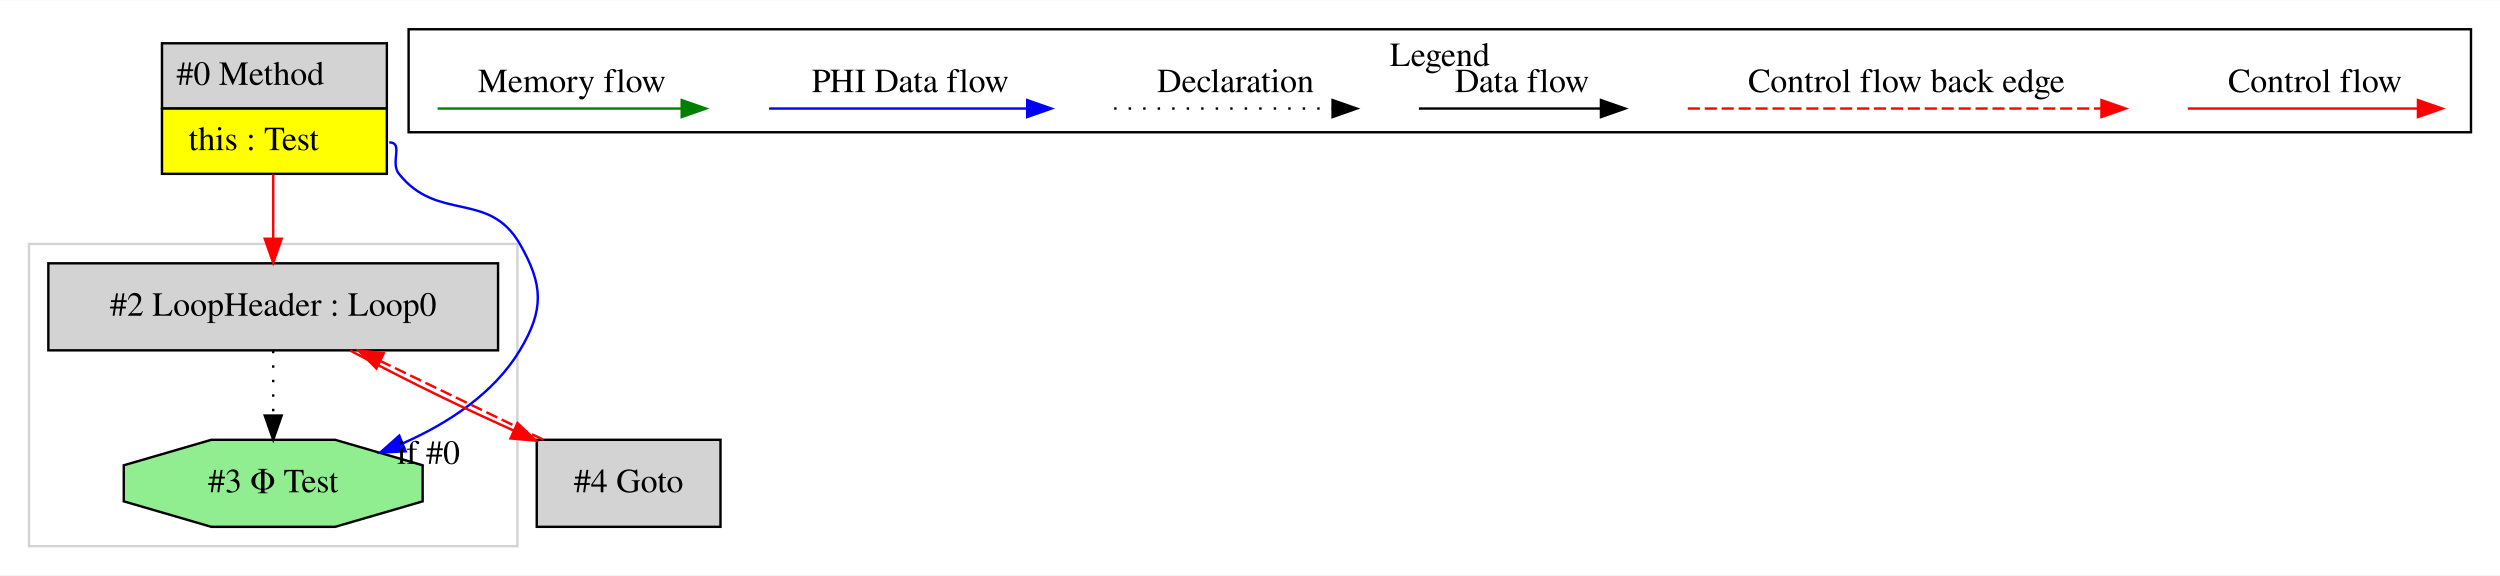
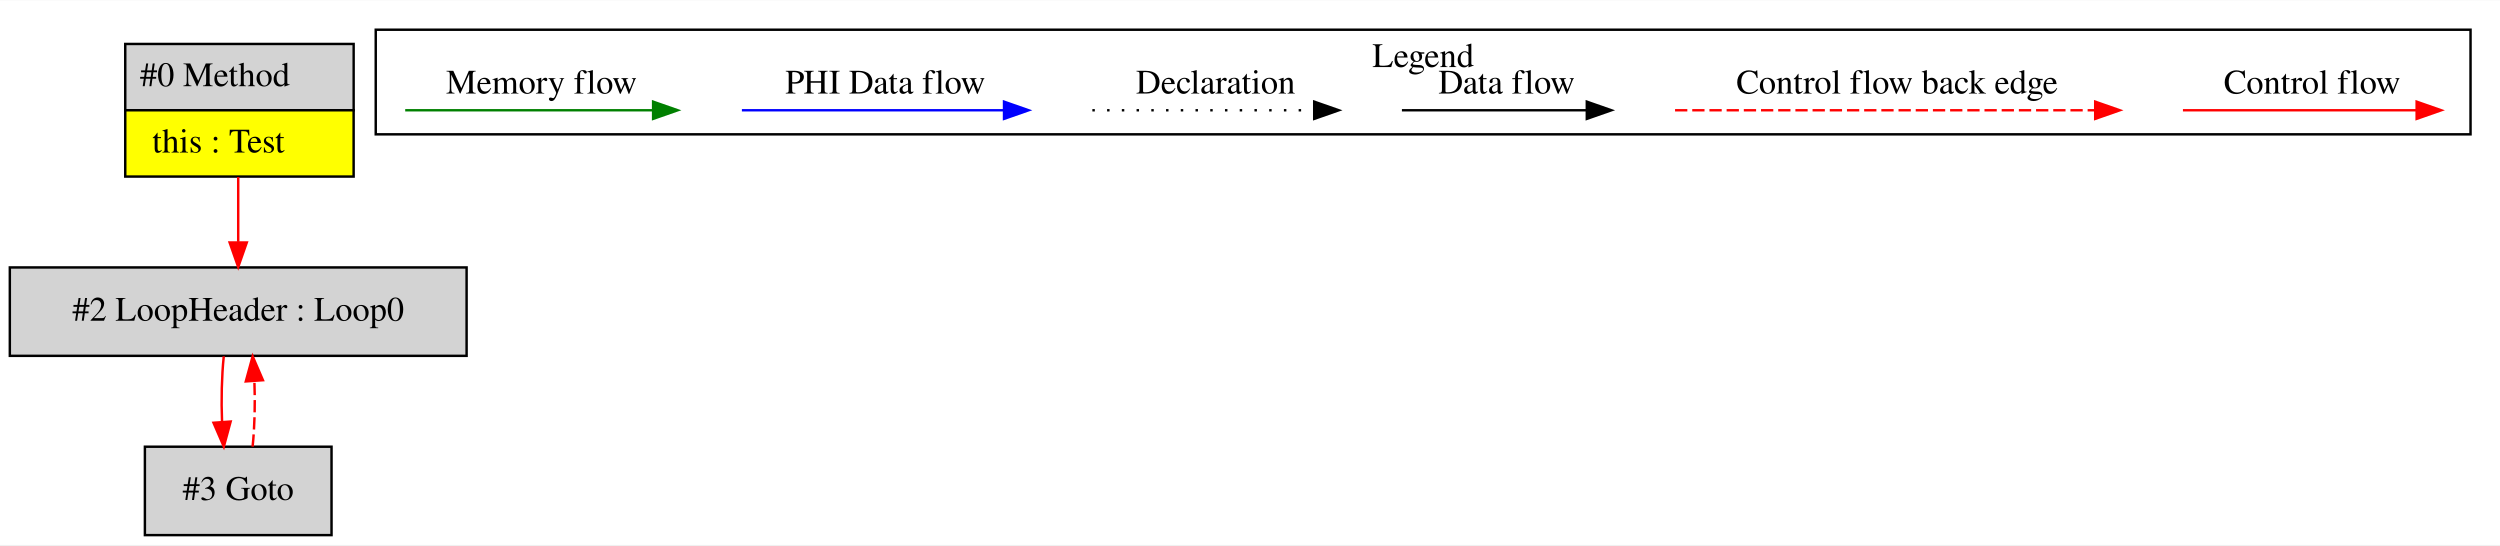
- <svg xmlns="http://www.w3.org/2000/svg" width="1034pt" height="238pt" viewBox="0.00 0.00 1034.00 237.80">
-   <g id="graph0" class="graph" transform="scale(1 1) rotate(0) translate(4 233.8)">
-     <polygon fill="white" stroke="transparent" points="-4,4 -4,-233.8 1030,-233.8 1030,4 -4,4" />
+ <svg xmlns="http://www.w3.org/2000/svg" width="1018pt" height="222pt" viewBox="0.00 0.00 1018.00 221.80">
+   <g id="graph0" class="graph" transform="scale(1 1) rotate(0) translate(4 217.8)">
+     <polygon fill="white" stroke="transparent" points="-4,4 -4,-217.8 1014,-217.8 1014,4 -4,4" />
    <g id="clust1" class="cluster">
-       <polygon fill="none" stroke="lightgray" points="8,-8 8,-133 210,-133 210,-8 8,-8" />
-     </g>
-     <g id="clust2" class="cluster">
-       <polygon fill="none" stroke="black" points="165,-179.2 165,-221.8 1018,-221.8 1018,-179.2 165,-179.2" />
-       <text text-anchor="middle" x="591.5" y="-206.6" font-family="Times,serif" font-size="14.00">Legend</text>
+       <polygon fill="none" stroke="black" points="149,-163.2 149,-205.8 1002,-205.8 1002,-163.2 149,-163.2" />
+       <text text-anchor="middle" x="575.5" y="-190.6" font-family="Times,serif" font-size="14.00">Legend</text>
    </g>
    <g id="node1" class="node">
-       <polygon fill="lightgrey" stroke="transparent" points="155.5,-216 62.5,-216 62.5,-162 155.5,-162 155.5,-216" />
-       <polygon fill="none" stroke="black" points="63,-189 63,-216 156,-216 156,-189 63,-189" />
-       <text text-anchor="start" x="69" y="-198.8" font-family="Times,serif" font-size="14.00">#0 Method</text>
-       <polygon fill="yellow" stroke="transparent" points="63,-162 63,-189 156,-189 156,-162 63,-162" />
-       <polygon fill="none" stroke="black" points="63,-162 63,-189 156,-189 156,-162 63,-162" />
-       <text text-anchor="start" x="74" y="-171.8" font-family="Times,serif" font-size="14.00">this : Test</text>
+       <polygon fill="lightgrey" stroke="transparent" points="139.5,-200 46.5,-200 46.5,-146 139.5,-146 139.5,-200" />
+       <polygon fill="none" stroke="black" points="47,-173 47,-200 140,-200 140,-173 47,-173" />
+       <text text-anchor="start" x="53" y="-182.8" font-family="Times,serif" font-size="14.00">#0 Method</text>
+       <polygon fill="yellow" stroke="transparent" points="47,-146 47,-173 140,-173 140,-146 47,-146" />
+       <polygon fill="none" stroke="black" points="47,-146 47,-173 140,-173 140,-146 47,-146" />
+       <text text-anchor="start" x="58" y="-155.8" font-family="Times,serif" font-size="14.00">this : Test</text>
    </g>
    <g id="node2" class="node">
-       <polygon fill="lightgrey" stroke="black" points="202,-125 16,-125 16,-89 202,-89 202,-125" />
-       <text text-anchor="middle" x="109" y="-103.3" font-family="Times,serif" font-size="14.00">#2 LoopHeader : Loop0</text>
+       <polygon fill="lightgrey" stroke="black" points="186,-109 0,-109 0,-73 186,-73 186,-109" />
+       <text text-anchor="middle" x="93" y="-87.3" font-family="Times,serif" font-size="14.00">#2 LoopHeader : Loop0</text>
    </g>
    <g id="edge1" class="edge">
-       <path fill="none" stroke="red" d="M109,-161.81C109,-153.35 109,-143.95 109,-135.4" />
-       <polygon fill="red" stroke="red" points="112.5,-135.17 109,-125.17 105.5,-135.17 112.5,-135.17" />
+       <path fill="none" stroke="red" d="M93,-145.81C93,-137.35 93,-127.95 93,-119.4" />
+       <polygon fill="red" stroke="red" points="96.5,-119.17 93,-109.17 89.5,-119.17 96.5,-119.17" />
    </g>
-     <g id="node4" class="node">
-       <polygon fill="lightgreen" stroke="black" points="170.81,-26.54 170.81,-41.46 134.6,-52 83.4,-52 47.19,-41.46 47.19,-26.54 83.4,-16 134.6,-16 170.81,-26.54" />
-       <text text-anchor="middle" x="109" y="-30.3" font-family="Times,serif" font-size="14.00">#3 Φ Test</text>
+     <g id="node3" class="node">
+       <polygon fill="lightgrey" stroke="black" points="131,-36 55,-36 55,0 131,0 131,-36" />
+       <text text-anchor="middle" x="93" y="-14.3" font-family="Times,serif" font-size="14.00">#3 Goto</text>
+     </g>
+     <g id="edge3" class="edge">
+       <path fill="none" stroke="red" d="M87.12,-72.81C86.28,-64.79 86.05,-55.05 86.42,-46.07" />
+       <polygon fill="red" stroke="red" points="89.92,-46.25 87.14,-36.03 82.94,-45.75 89.92,-46.25" />
+     </g>
+     <g id="edge2" class="edge">
+       <path fill="none" stroke="red" stroke-dasharray="5,2" d="M98.86,-36.03C99.71,-44.03 99.95,-53.77 99.59,-62.75" />
+       <polygon fill="red" stroke="red" points="96.09,-62.59 98.88,-72.81 103.07,-63.08 96.09,-62.59" />
+     </g>
+     <g id="edge4" class="edge">
+       <path fill="none" stroke="red" d="M884.89,-173C896.11,-173 954.24,-173 979.86,-173" />
+       <polygon fill="red" stroke="red" points="980.06,-176.5 990.06,-173 980.06,-169.5 980.06,-176.5" />
+       <text text-anchor="middle" x="937.5" y="-179.8" font-family="Times,serif" font-size="14.00">Control flow</text>
    </g>
    <g id="edge5" class="edge">
-       <path fill="none" stroke="blue" d="M157,-175C163.05,-175 157.24,-166.73 161,-162 176.99,-141.89 198.18,-155.26 211,-133 220.76,-116.05 221.09,-105.75 211,-89 200.21,-71.08 181.27,-58.8 162.61,-50.54" />
-       <polygon fill="blue" stroke="blue" points="163.8,-47.24 153.22,-46.68 161.14,-53.72 163.8,-47.24" />
-       <text text-anchor="middle" x="173.2" y="-42.04" font-family="Times,serif" font-size="14.00">if #0</text>
-     </g>
-     <g id="node3" class="node">
-       <polygon fill="lightgrey" stroke="black" points="294,-52 218,-52 218,-16 294,-16 294,-52" />
-       <text text-anchor="middle" x="256" y="-30.3" font-family="Times,serif" font-size="14.00">#4 Goto</text>
-     </g>
-     <g id="edge3" class="edge">
-       <path fill="none" stroke="red" d="M140.75,-88.94C152.39,-82.81 165.72,-75.95 178,-70 187.82,-65.24 198.43,-60.33 208.56,-55.75" />
-       <polygon fill="red" stroke="red" points="210.02,-58.93 217.71,-51.64 207.15,-52.55 210.02,-58.93" />
-     </g>
-     <g id="edge4" class="edge">
-       <path fill="none" stroke="black" stroke-dasharray="1,5" d="M109,-88.81C109,-80.79 109,-71.05 109,-62.07" />
-       <polygon fill="black" stroke="black" points="112.5,-62.03 109,-52.03 105.5,-62.03 112.5,-62.03" />
-     </g>
-     <g id="edge2" class="edge">
-       <path fill="none" stroke="red" stroke-dasharray="5,2" d="M220.57,-52.11C200.4,-61.85 174.96,-74.14 153.46,-84.52" />
-       <polygon fill="red" stroke="red" points="151.69,-81.49 144.21,-88.99 154.74,-87.8 151.69,-81.49" />
+       <path fill="none" stroke="red" stroke-dasharray="5,2" d="M678.08,-173C695.05,-173 811.21,-173 849.08,-173" />
+       <polygon fill="red" stroke="red" points="849.17,-176.5 859.17,-173 849.17,-169.5 849.17,-176.5" />
+       <text text-anchor="middle" x="768.5" y="-179.8" font-family="Times,serif" font-size="14.00">Control flow back edge</text>
    </g>
    <g id="edge6" class="edge">
-       <path fill="none" stroke="red" d="M900.89,-189C912.11,-189 970.24,-189 995.86,-189" />
-       <polygon fill="red" stroke="red" points="996.06,-192.5 1006.06,-189 996.06,-185.5 996.06,-192.5" />
-       <text text-anchor="middle" x="953.5" y="-195.8" font-family="Times,serif" font-size="14.00">Control flow</text>
+       <path fill="none" stroke="black" d="M566.86,-173C576.41,-173 620.31,-173 641.92,-173" />
+       <polygon fill="black" stroke="black" points="642.15,-176.5 652.15,-173 642.15,-169.5 642.15,-176.5" />
+       <text text-anchor="middle" x="609.5" y="-179.8" font-family="Times,serif" font-size="14.00">Data flow</text>
    </g>
    <g id="edge7" class="edge">
-       <path fill="none" stroke="red" stroke-dasharray="5,2" d="M694.08,-189C711.05,-189 827.21,-189 865.08,-189" />
-       <polygon fill="red" stroke="red" points="865.17,-192.5 875.17,-189 865.17,-185.5 865.17,-192.5" />
-       <text text-anchor="middle" x="784.5" y="-195.8" font-family="Times,serif" font-size="14.00">Control flow back edge</text>
+       <path fill="none" stroke="black" stroke-dasharray="1,5" d="M440.81,-173C451.46,-173 506.46,-173 531.08,-173" />
+       <polygon fill="black" stroke="black" points="531.15,-176.5 541.15,-173 531.15,-169.5 531.15,-176.5" />
+       <text text-anchor="middle" x="491" y="-179.8" font-family="Times,serif" font-size="14.00">Declaration</text>
    </g>
    <g id="edge8" class="edge">
-       <path fill="none" stroke="black" d="M582.86,-189C592.41,-189 636.31,-189 657.92,-189" />
-       <polygon fill="black" stroke="black" points="658.15,-192.5 668.15,-189 658.15,-185.5 658.15,-192.5" />
-       <text text-anchor="middle" x="625.5" y="-195.8" font-family="Times,serif" font-size="14.00">Data flow</text>
+       <path fill="none" stroke="blue" d="M298.1,-173C310.72,-173 376.88,-173 404.68,-173" />
+       <polygon fill="blue" stroke="blue" points="404.84,-176.5 414.84,-173 404.84,-169.5 404.84,-176.5" />
+       <text text-anchor="middle" x="356.5" y="-179.8" font-family="Times,serif" font-size="14.00">PHI Data flow</text>
    </g>
    <g id="edge9" class="edge">
-       <path fill="none" stroke="black" stroke-dasharray="1,5" d="M456.81,-189C467.46,-189 522.46,-189 547.08,-189" />
-       <polygon fill="black" stroke="black" points="547.15,-192.5 557.15,-189 547.15,-185.5 547.15,-192.5" />
-       <text text-anchor="middle" x="507" y="-195.8" font-family="Times,serif" font-size="14.00">Declaration</text>
-     </g>
-     <g id="edge10" class="edge">
-       <path fill="none" stroke="blue" d="M314.1,-189C326.72,-189 392.88,-189 420.68,-189" />
-       <polygon fill="blue" stroke="blue" points="420.84,-192.5 430.84,-189 420.84,-185.5 420.84,-192.5" />
-       <text text-anchor="middle" x="372.5" y="-195.8" font-family="Times,serif" font-size="14.00">PHI Data flow</text>
-     </g>
-     <g id="edge11" class="edge">
-       <path fill="none" stroke="green" d="M177,-189C188.94,-189 251.3,-189 277.93,-189" />
-       <polygon fill="green" stroke="green" points="277.95,-192.5 287.95,-189 277.95,-185.5 277.95,-192.5" />
-       <text text-anchor="middle" x="232.5" y="-195.8" font-family="Times,serif" font-size="14.00">Memory flow</text>
+       <path fill="none" stroke="green" d="M161,-173C172.94,-173 235.3,-173 261.93,-173" />
+       <polygon fill="green" stroke="green" points="261.95,-176.5 271.95,-173 261.95,-169.5 261.95,-176.5" />
+       <text text-anchor="middle" x="216.5" y="-179.8" font-family="Times,serif" font-size="14.00">Memory flow</text>
    </g>
  </g>
</svg>
